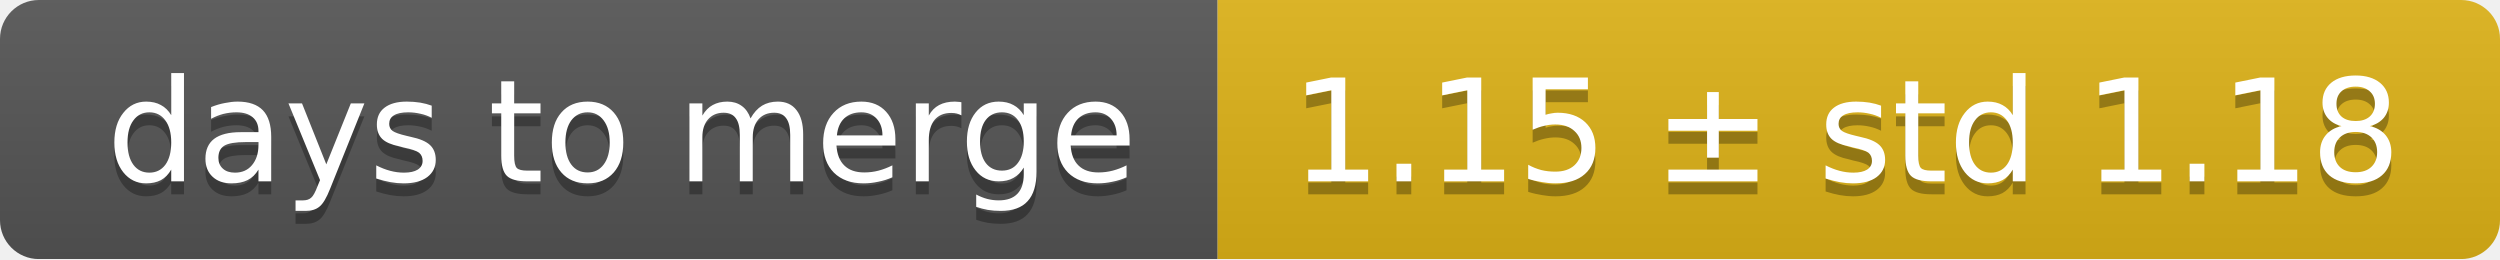
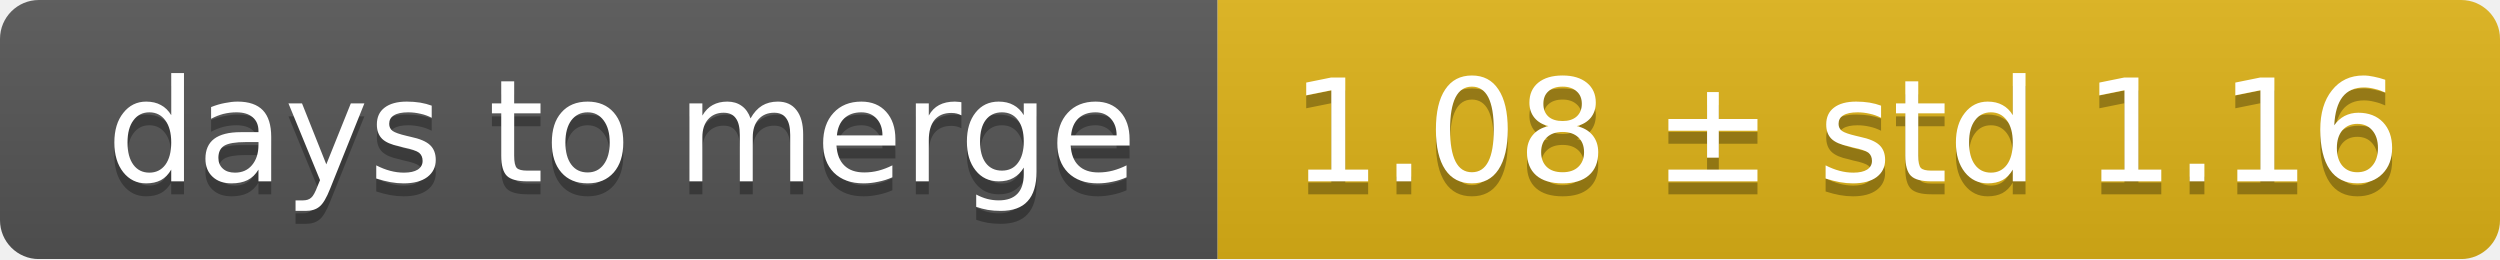
<svg xmlns="http://www.w3.org/2000/svg" width="193" height="20">
  <linearGradient id="smooth" x2="0" y2="100%">
    <stop offset="0" stop-color="#bbb" stop-opacity=".1" />
    <stop offset="1" stop-opacity=".1" />
  </linearGradient>
  <mask id="round">
    <rect width="193" height="20" rx="3" fill="#fff" />
  </mask>
  <g mask="url(#round)">
    <rect width="94" height="20" fill="#555" />
    <rect x="94" width="99" height="20" fill="#dfb317" />
    <rect width="193" height="20" fill="url(#smooth)" />
  </g>
  <g fill="#fff" text-anchor="middle" font-family="DejaVu Sans,Verdana,Geneva,sans-serif" font-size="11">
    <text x="48" y="15" fill="#010101" fill-opacity=".3">days to merge</text>
    <text x="48" y="14">days to merge</text>
-     <text x="142.5" y="15" fill="#010101" fill-opacity=".3">1.15 ± std 1.18</text>
-     <text x="142.5" y="14">1.15 ± std 1.18</text>
+     <text x="142.5" y="15" fill="#010101" fill-opacity=".3">1.08 ± std 1.16</text>
+     <text x="142.5" y="14">1.08 ± std 1.16</text>
  </g>
</svg>
